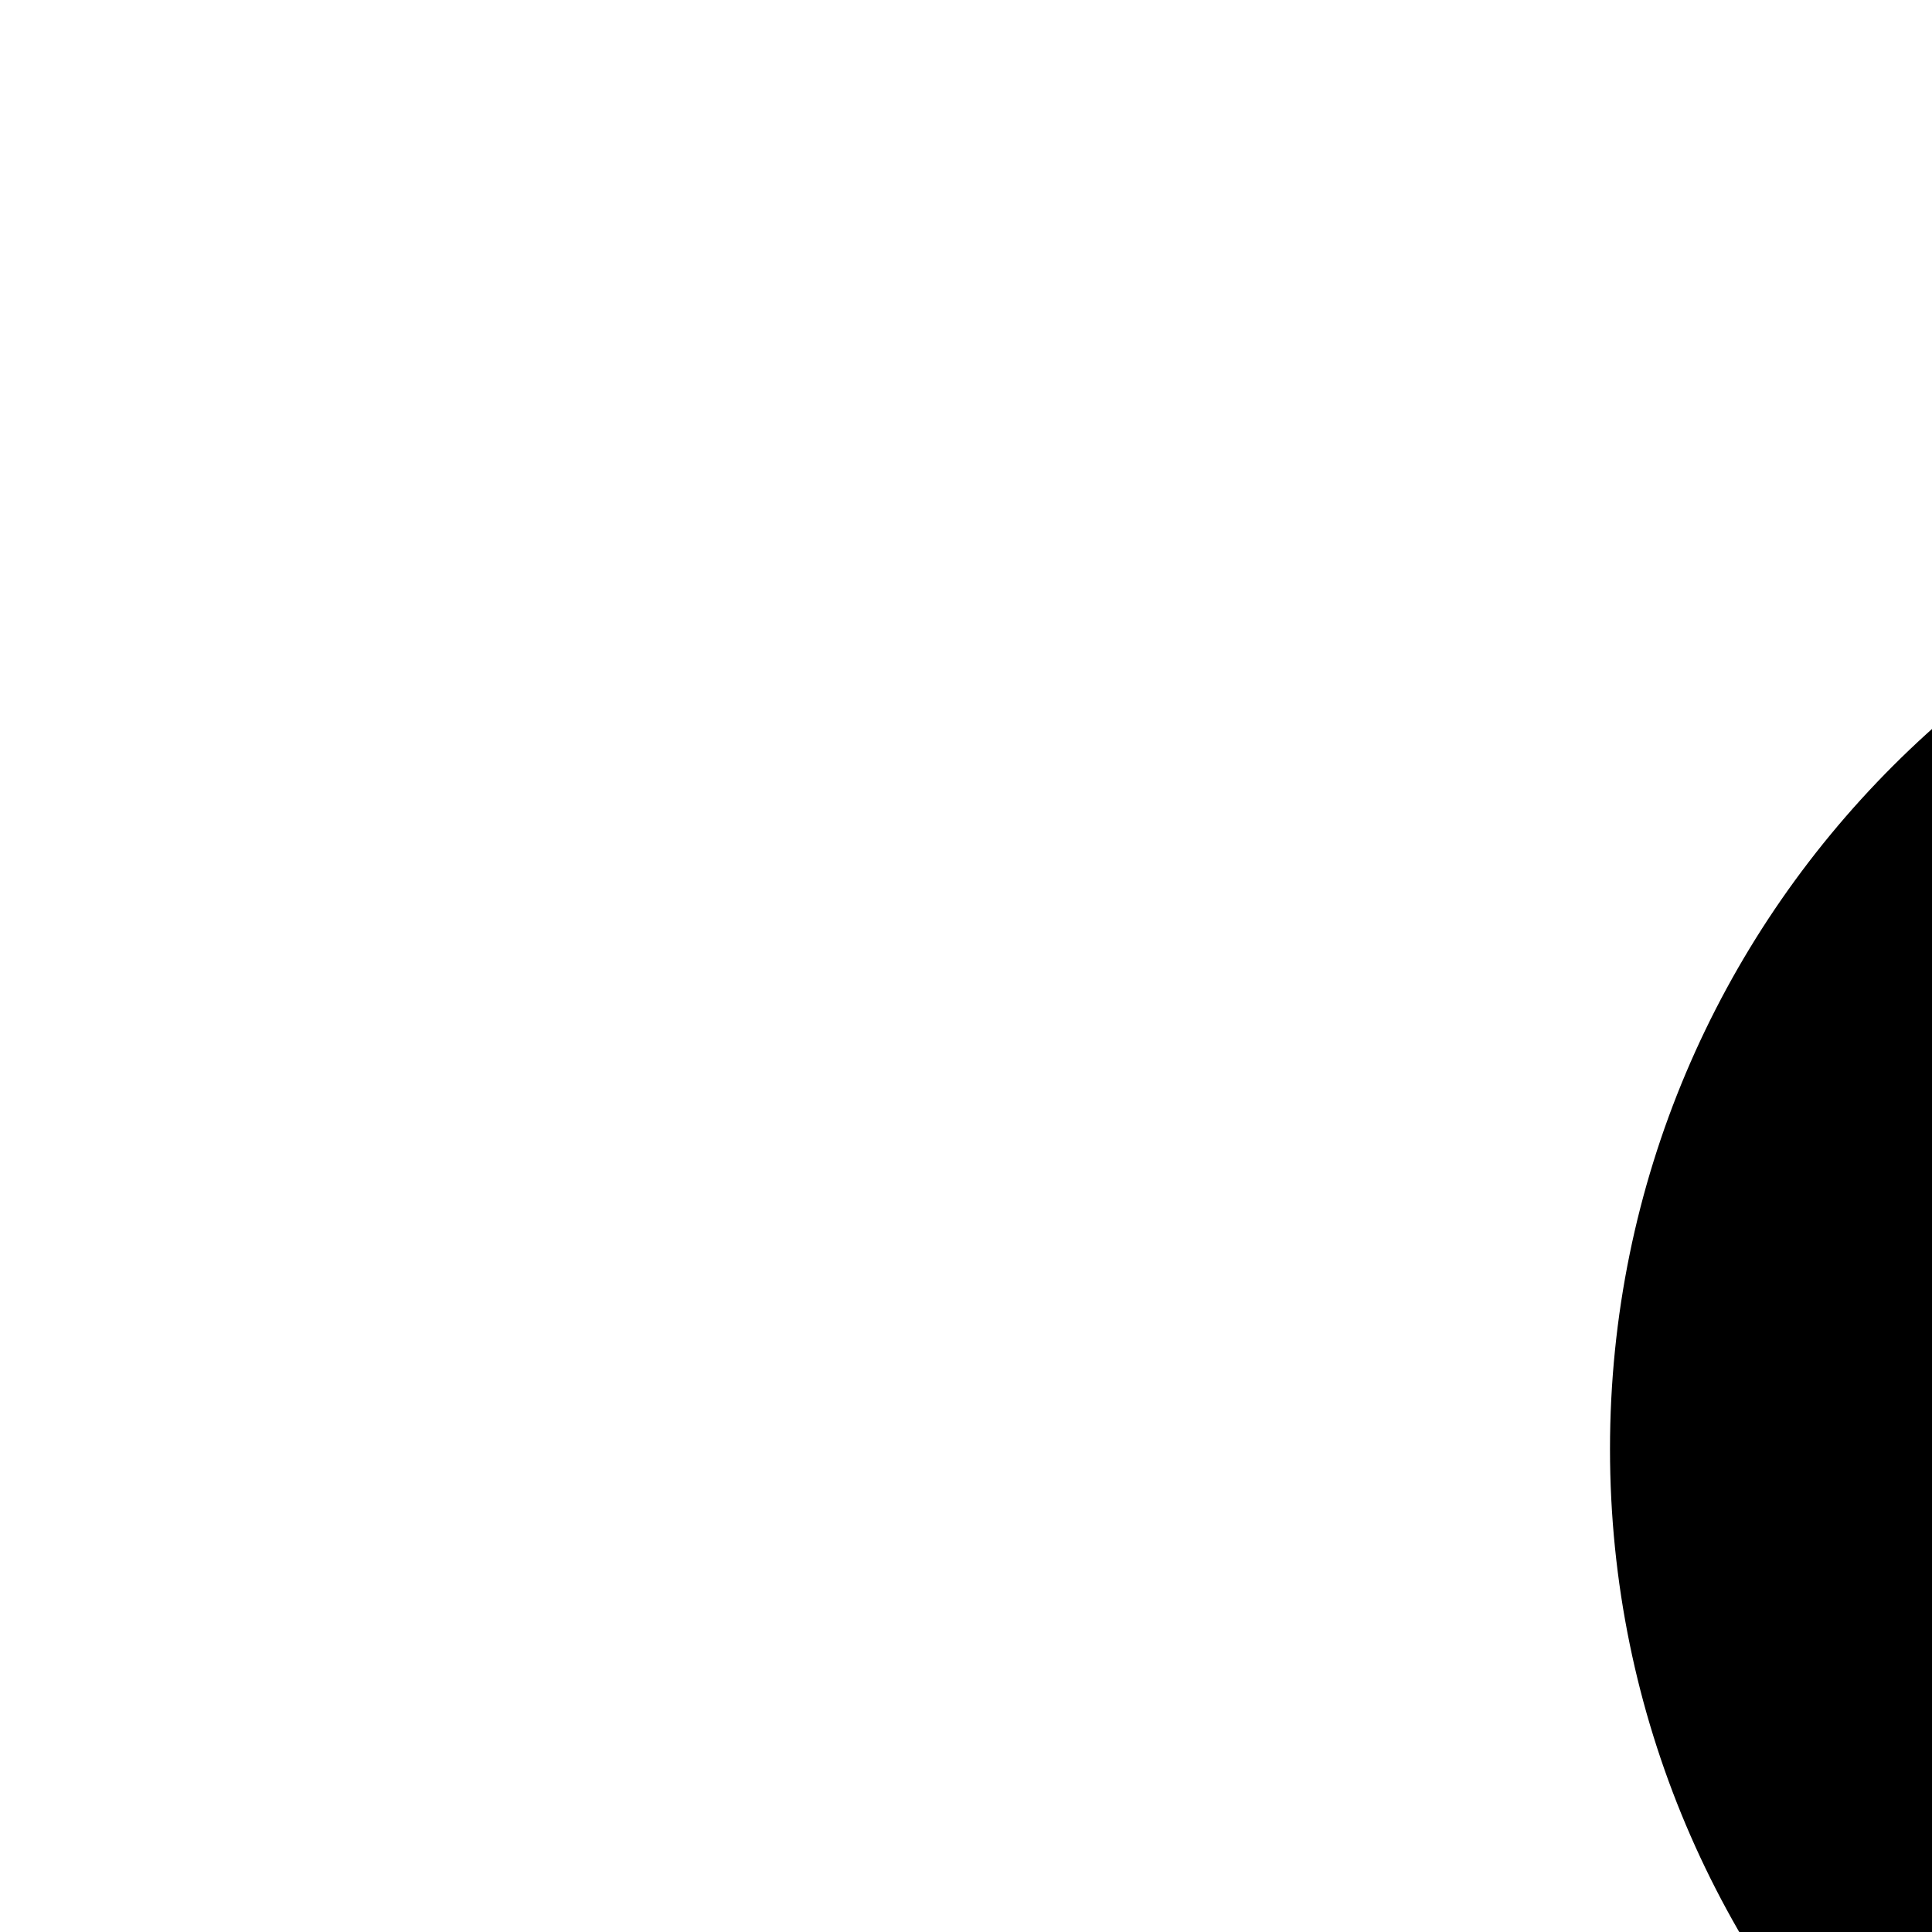
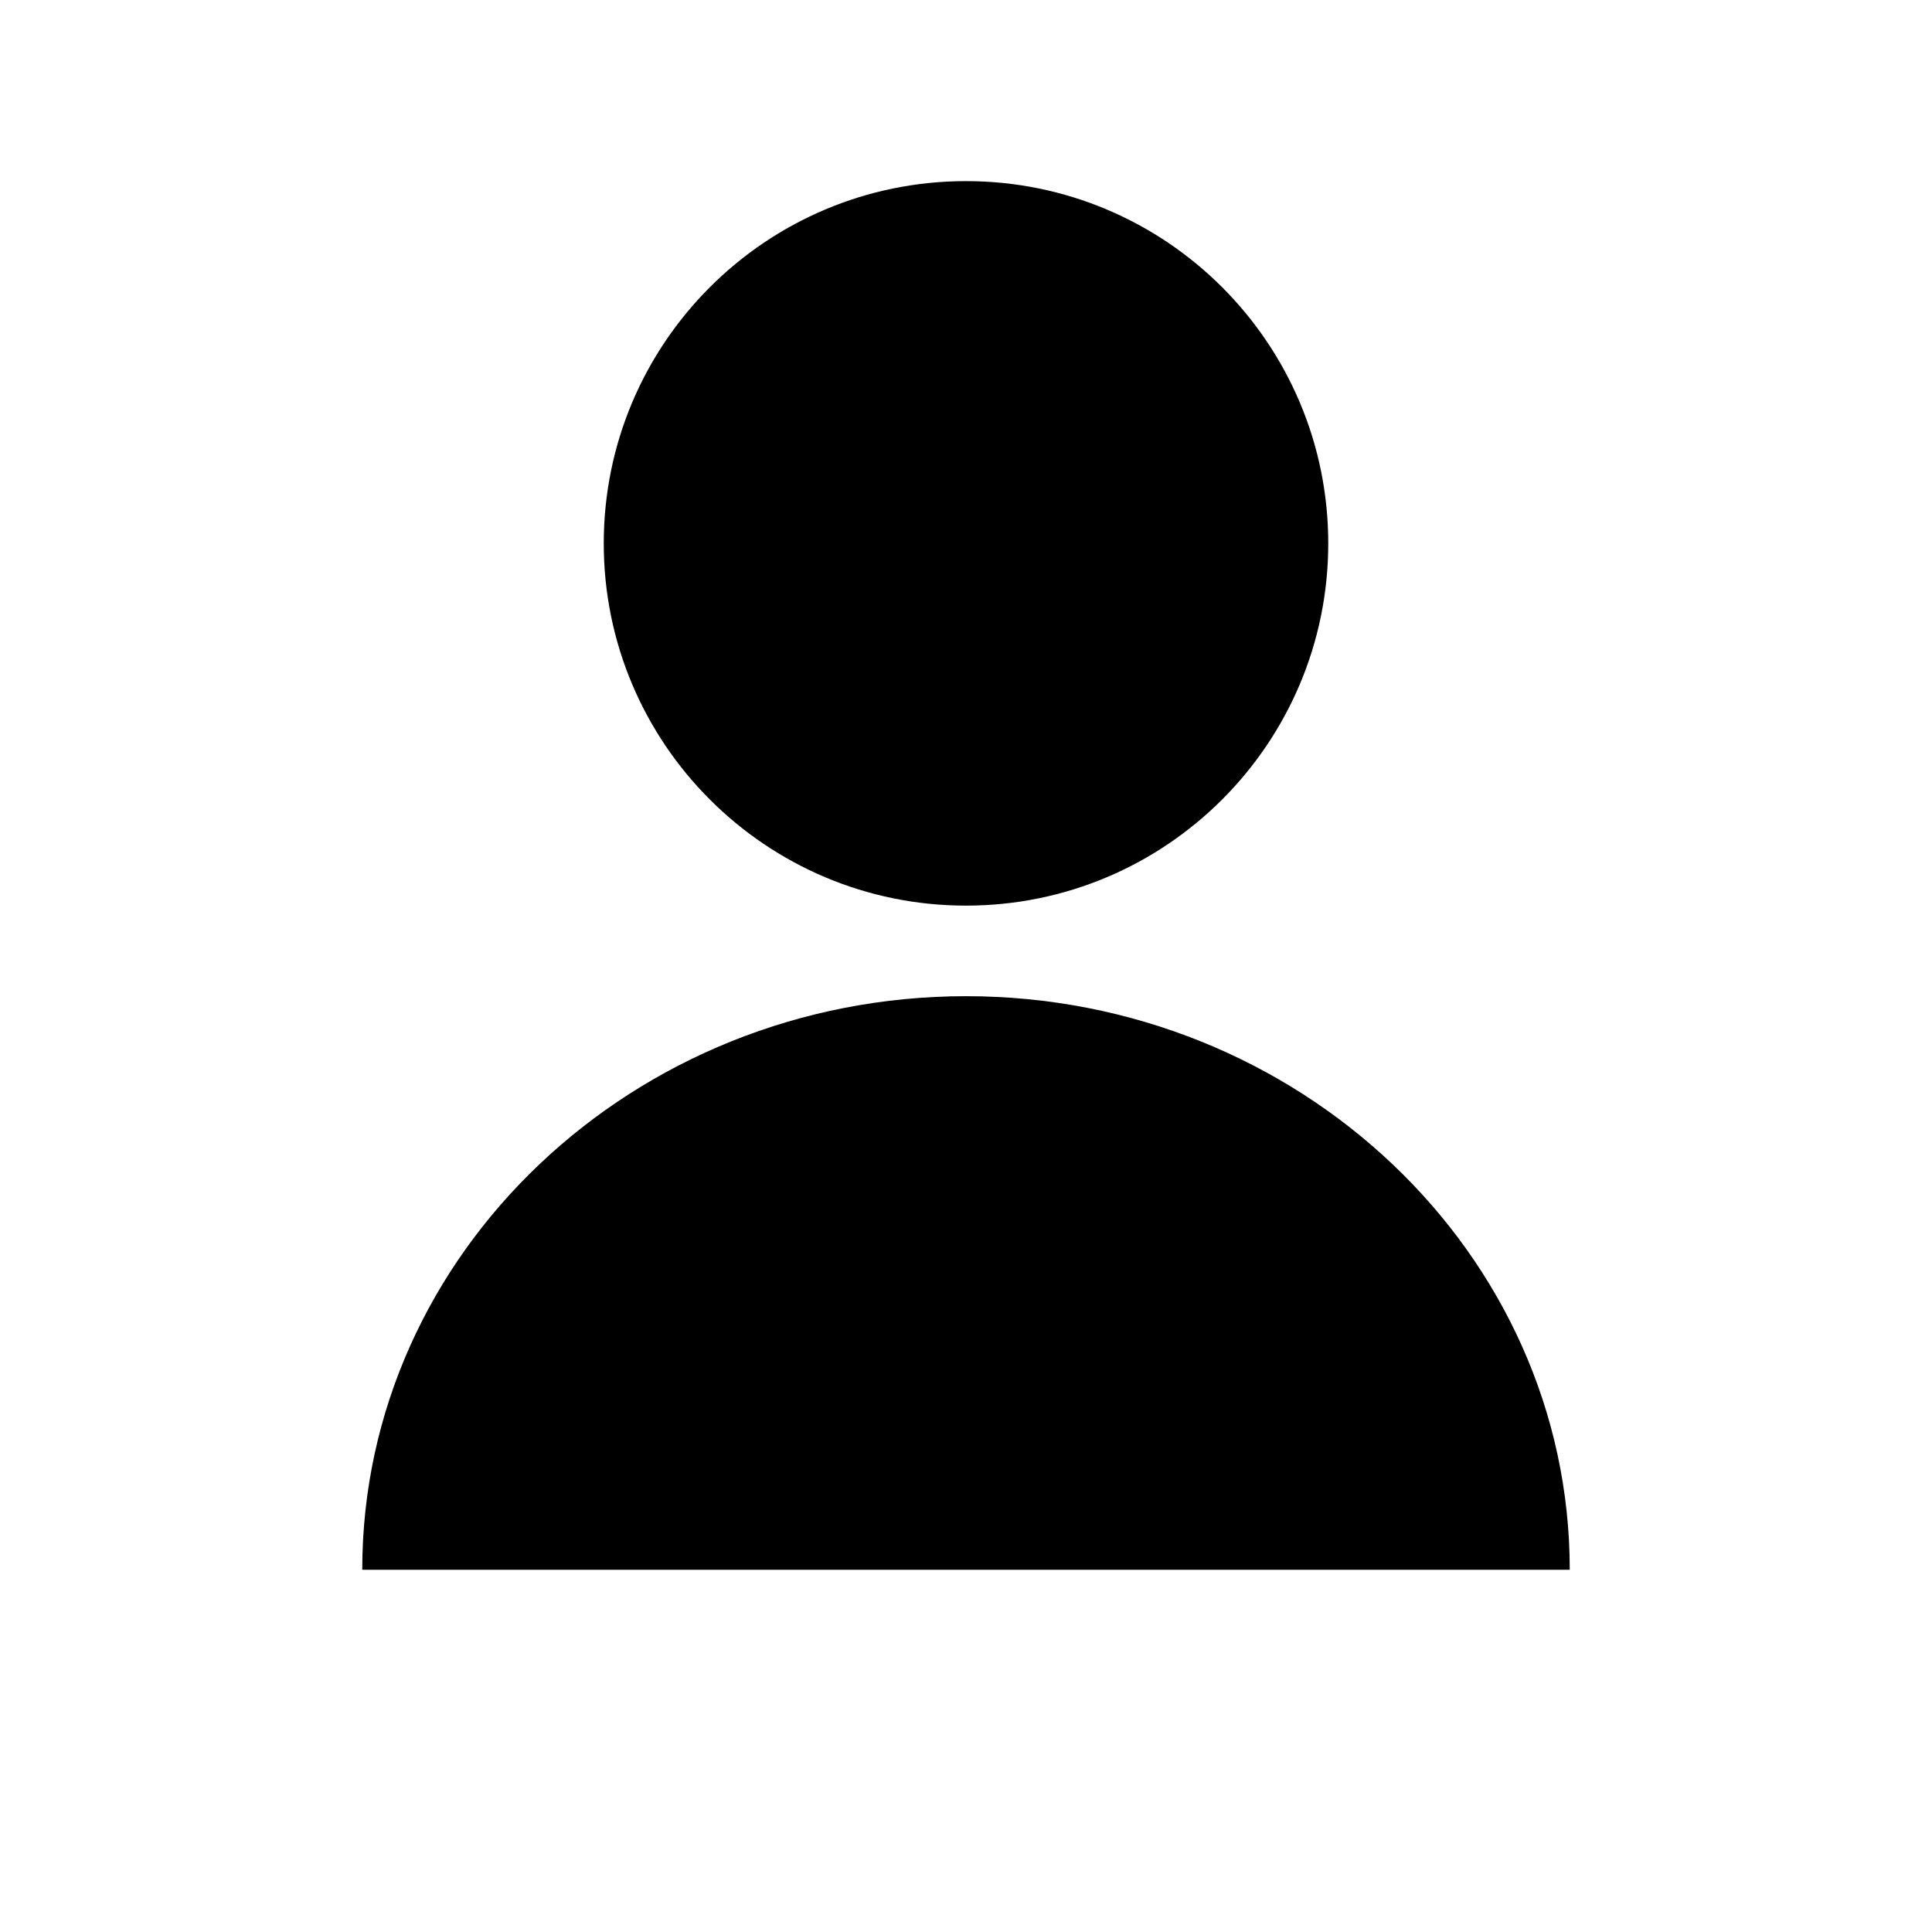
- <svg xmlns="http://www.w3.org/2000/svg" width="24" height="24" viewBox="0 0 24 24" fill="currentColor">
+ <svg xmlns="http://www.w3.org/2000/svg" viewBox="0 0 64 64" fill="currentColor">
  <circle cx="32" cy="18" r="12" />
  <path d="M12 52c0-10.5 9-19 20-19s20 8.5 20 19H12z" />
</svg>
